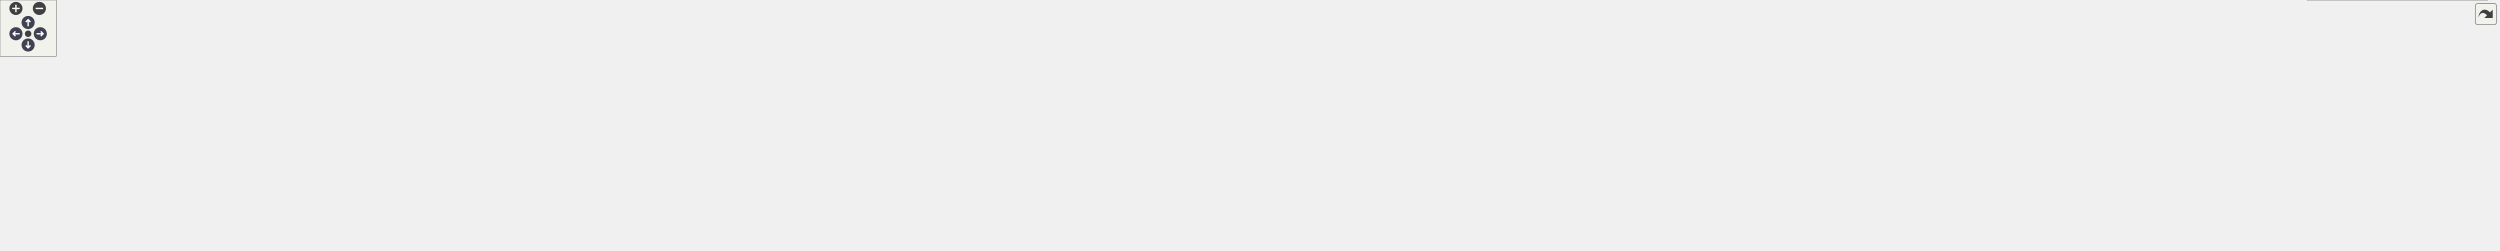
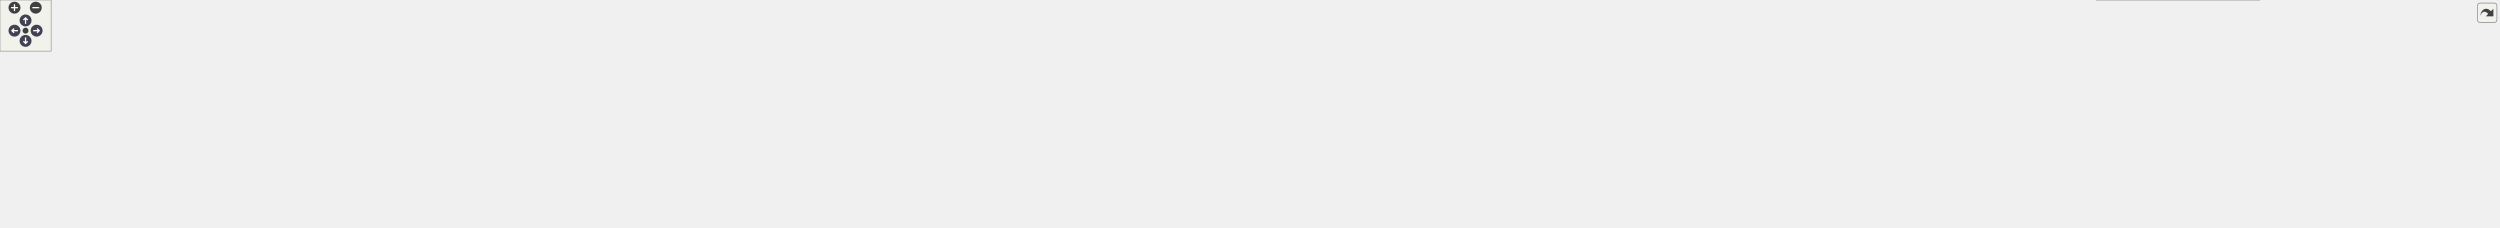
<svg xmlns="http://www.w3.org/2000/svg" xmlns:xlink="http://www.w3.org/1999/xlink" id="main" version="1.1" xml:space="preserve">
  <style type="text/css">
.node, .edge {opacity: 0.7;}
.node.selected, .edge.selected {opacity: 1;}
.edge:hover path { stroke: red; }
.edge:hover polygon { stroke: red; fill: red; }
</style>
  <defs>
    <circle id="rim" cx="0" cy="0" r="7" />
    <circle id="rim2" cx="0" cy="0" r="3.5" />
    <g id="zoomPlus">
      <use xlink:href="#rim" fill="#404040">
        <set attributeName="fill" to="#808080" begin="zoomplus.mouseover" end="zoomplus.mouseout" />
      </use>
      <path d="M-4,0h8M0,-4v8" fill="none" stroke="white" stroke-width="1.5" pointer-events="none" />
    </g>
    <g id="zoomMin">
      <use xlink:href="#rim" fill="#404040">
        <set attributeName="fill" to="#808080" begin="zoomminus.mouseover" end="zoomminus.mouseout" />
      </use>
      <path d="M-4,0h8" fill="none" stroke="white" stroke-width="1.5" pointer-events="none" />
    </g>
    <g id="arrowUp" transform="translate(30 24)">
      <use xlink:href="#rim" />
      <path pointer-events="none" fill="none" stroke="white" stroke-width="1.5" d="M0,-3.0v7 M-2.5,-0.5L0,-3.0L2.5,-0.5" />
    </g>
    <g id="arrowRight" transform="rotate(90) translate(36 -43)">
      <use xlink:href="#rim" />
      <path pointer-events="none" fill="none" stroke="white" stroke-width="1.5" d="M0,-3.0v7 M-2.5,-0.5L0,-3.0L2.5,-0.5" />
    </g>
    <g id="arrowDown" transform="rotate(180) translate(-30 -48)">
      <use xlink:href="#rim" />
      <path pointer-events="none" fill="none" stroke="white" stroke-width="1.5" d="M0,-3.0v7 M-2.5,-0.5L0,-3.0L2.5,-0.5" />
    </g>
    <g id="arrowLeft" transform="rotate(270) translate(-36 17)">
      <use xlink:href="#rim" />
      <path pointer-events="none" fill="none" stroke="white" stroke-width="1.5" d="M0,-3.0v7 M-2.5,-0.5L0,-3.0L2.5,-0.5" />
    </g>
    <g id="resetDef">
      <use xlink:href="#rim2" fill="#404040">
        <set attributeName="fill" to="#808080" begin="reset.mouseover" end="reset.mouseout" />
      </use>
    </g>
  </defs>
  <svg id="graph" class="graph">
    <g id="viewport">
      <g id="Node000001" class="node">
        <g id="a_Node000001">
          <a xlink:title="Interface class for REST RPCs.">
-             <polygon fill="#999999" stroke="#666666" points="1405.5,-206 1219.5,-206 1219.5,-165 1405.5,-165 1405.5,-206" />
-             <text text-anchor="start" x="1227.5" y="-194" font-family="Helvetica,sans-Serif" font-size="10.00">/home/runner/work/Catena</text>
-             <text text-anchor="start" x="1227.5" y="-183" font-family="Helvetica,sans-Serif" font-size="10.00">/Catena/sdks/cpp/connections</text>
-             <text text-anchor="middle" x="1312.5" y="-172" font-family="Helvetica,sans-Serif" font-size="10.00">/REST/include/interface/ICallData.h</text>
+             <polygon fill="#999999" stroke="#666666" points="1523.5,-206 1337.5,-206 1337.5,-165 1523.5,-165 1523.5,-206" />
+             <text text-anchor="start" x="1345.5" y="-194" font-family="Helvetica,sans-Serif" font-size="10.00">/home/runner/work/Catena</text>
+             <text text-anchor="start" x="1345.5" y="-183" font-family="Helvetica,sans-Serif" font-size="10.00">/Catena/sdks/cpp/connections</text>
+             <text text-anchor="middle" x="1430.5" y="-172" font-family="Helvetica,sans-Serif" font-size="10.00">/REST/include/interface/ICallData.h</text>
          </a>
        </g>
      </g>
      <g id="Node000002" class="node">
        <g id="a_Node000002">
          <a xlink:href="REST_2include_2ServiceImpl_8h_source.html" target="_top" xlink:title=" ">
            <polygon fill="white" stroke="#666666" points="161,-123.5 0,-123.5 0,-82.5 161,-82.5 161,-123.5" />
            <text text-anchor="start" x="8" y="-111.5" font-family="Helvetica,sans-Serif" font-size="10.00">/home/runner/work/Catena</text>
            <text text-anchor="start" x="8" y="-100.5" font-family="Helvetica,sans-Serif" font-size="10.00">/Catena/sdks/cpp/connections</text>
            <text text-anchor="middle" x="80.5" y="-89.5" font-family="Helvetica,sans-Serif" font-size="10.00">/REST/include/ServiceImpl.h</text>
          </a>
        </g>
      </g>
      <g id="edge1_Node000001_Node000002" class="edge">
        <g id="a_edge1_Node000001_Node000002">
          <a xlink:title=" ">
-             <path fill="none" stroke="#63b8ff" d="M1209.16,-182.42C967.06,-177.06 368.77,-160.95 170.5,-129 161.85,-127.61 152.85,-125.69 144.03,-123.53" />
-             <polygon fill="#63b8ff" stroke="#63b8ff" points="1209.29,-185.92 1219.36,-182.64 1209.44,-178.92 1209.29,-185.92" />
+             <path fill="none" stroke="#63b8ff" d="M1327.31,-182.97C1067.68,-178.63 392.3,-164.22 170.5,-129 161.85,-127.63 152.85,-125.72 144.02,-123.57" />
+             <polygon fill="#63b8ff" stroke="#63b8ff" points="1327.43,-186.47 1337.49,-183.14 1327.55,-179.47 1327.43,-186.47" />
          </a>
        </g>
      </g>
      <g id="Node000003" class="node">
        <g id="a_Node000003">
          <a xlink:href="REST_2include_2controllers_2AddLanguage_8h.html" target="_top" xlink:title="Implements REST AddLanguage RPC.">
            <polygon fill="white" stroke="#666666" points="394,-123.5 179,-123.5 179,-82.5 394,-82.5 394,-123.5" />
            <text text-anchor="start" x="187" y="-111.5" font-family="Helvetica,sans-Serif" font-size="10.00">/home/runner/work/Catena</text>
            <text text-anchor="start" x="187" y="-100.5" font-family="Helvetica,sans-Serif" font-size="10.00">/Catena/sdks/cpp/connections</text>
            <text text-anchor="middle" x="286.5" y="-89.5" font-family="Helvetica,sans-Serif" font-size="10.00">/REST/include/controllers/AddLanguage.h</text>
          </a>
        </g>
      </g>
      <g id="edge2_Node000001_Node000003" class="edge">
        <g id="a_edge2_Node000001_Node000003">
          <a xlink:title=" ">
-             <path fill="none" stroke="#63b8ff" d="M1209.33,-183.21C1040.23,-179.98 693.84,-168.66 403.5,-129 392.8,-127.54 381.62,-125.64 370.59,-123.54" />
-             <polygon fill="#63b8ff" stroke="#63b8ff" points="1209.4,-186.71 1219.47,-183.4 1209.53,-179.72 1209.4,-186.71" />
+             <path fill="none" stroke="#63b8ff" d="M1327.26,-184.25C1141.6,-182.62 739.37,-173.68 403.5,-129 392.69,-127.56 381.39,-125.66 370.26,-123.55" />
+             <polygon fill="#63b8ff" stroke="#63b8ff" points="1327.26,-187.75 1337.29,-184.33 1327.32,-180.75 1327.26,-187.75" />
          </a>
        </g>
      </g>
      <g id="Node000004" class="node">
        <g id="a_Node000004">
          <a xlink:href="REST_2include_2controllers_2BasicParamInfoRequest_8h.html" target="_top" xlink:title="Implements REST BasicParamInfoRequest controller.">
            <polygon fill="white" stroke="#666666" points="609,-129 412,-129 412,-77 609,-77 609,-129" />
            <text text-anchor="start" x="420" y="-117" font-family="Helvetica,sans-Serif" font-size="10.00">/home/runner/work/Catena</text>
            <text text-anchor="start" x="420" y="-106" font-family="Helvetica,sans-Serif" font-size="10.00">/Catena/sdks/cpp/connections</text>
            <text text-anchor="start" x="420" y="-95" font-family="Helvetica,sans-Serif" font-size="10.00">/REST/include/controllers/BasicParam</text>
            <text text-anchor="middle" x="510.5" y="-84" font-family="Helvetica,sans-Serif" font-size="10.00">InfoRequest.h</text>
          </a>
        </g>
      </g>
      <g id="edge3_Node000001_Node000004" class="edge">
        <g id="a_edge3_Node000001_Node000004">
          <a xlink:title=" ">
-             <path fill="none" stroke="#63b8ff" d="M1209.38,-181.01C1073.35,-175.32 826.8,-161.26 618.5,-129 615.46,-128.53 612.37,-128.02 609.26,-127.48" />
-             <polygon fill="#63b8ff" stroke="#63b8ff" points="1209.25,-184.51 1219.38,-181.42 1209.53,-177.51 1209.25,-184.51" />
+             <path fill="none" stroke="#63b8ff" d="M1326.99,-182.69C1172.12,-178.8 871.25,-166.65 618.5,-129 615.45,-128.55 612.37,-128.05 609.26,-127.52" />
+             <polygon fill="#63b8ff" stroke="#63b8ff" points="1327.35,-186.2 1337.43,-182.95 1327.52,-179.2 1327.35,-186.2" />
          </a>
        </g>
      </g>
      <g id="Node000005" class="node">
        <g id="a_Node000005">
          <a xlink:href="connections_2REST_2include_2controllers_2Connect_8h.html" target="_top" xlink:title="Implements REST Connect RPC.">
            <polygon fill="white" stroke="#666666" points="816,-123.5 627,-123.5 627,-82.5 816,-82.5 816,-123.5" />
            <text text-anchor="start" x="635" y="-111.5" font-family="Helvetica,sans-Serif" font-size="10.00">/home/runner/work/Catena</text>
            <text text-anchor="start" x="635" y="-100.5" font-family="Helvetica,sans-Serif" font-size="10.00">/Catena/sdks/cpp/connections</text>
            <text text-anchor="middle" x="721.5" y="-89.5" font-family="Helvetica,sans-Serif" font-size="10.00">/REST/include/controllers/Connect.h</text>
          </a>
        </g>
      </g>
      <g id="edge4_Node000001_Node000005" class="edge">
        <g id="a_edge4_Node000001_Node000005">
          <a xlink:title=" ">
-             <path fill="none" stroke="#63b8ff" d="M1209.1,-176.41C1110.16,-167.81 956.95,-152.2 825.5,-129 816.54,-127.42 807.2,-125.53 797.95,-123.5" />
-             <polygon fill="#63b8ff" stroke="#63b8ff" points="1208.84,-179.9 1219.1,-177.28 1209.44,-172.93 1208.84,-179.9" />
+             <path fill="none" stroke="#63b8ff" d="M1327.48,-179.59C1206.61,-172.78 1000.48,-157.9 825.5,-129 816.25,-127.47 806.6,-125.57 797.07,-123.51" />
+             <polygon fill="#63b8ff" stroke="#63b8ff" points="1327.29,-183.08 1337.47,-180.14 1327.67,-176.09 1327.29,-183.08" />
          </a>
        </g>
      </g>
      <g id="Node000006" class="node">
        <g id="a_Node000006">
          <a xlink:href="REST_2include_2controllers_2DeviceRequest_8h.html" target="_top" xlink:title="Implements REST DeviceRequest RPC.">
            <polygon fill="white" stroke="#666666" points="1057,-123.5 834,-123.5 834,-82.5 1057,-82.5 1057,-123.5" />
            <text text-anchor="start" x="842" y="-111.5" font-family="Helvetica,sans-Serif" font-size="10.00">/home/runner/work/Catena</text>
            <text text-anchor="start" x="842" y="-100.5" font-family="Helvetica,sans-Serif" font-size="10.00">/Catena/sdks/cpp/connections</text>
            <text text-anchor="middle" x="945.5" y="-89.5" font-family="Helvetica,sans-Serif" font-size="10.00">/REST/include/controllers/DeviceRequest.h</text>
          </a>
        </g>
      </g>
      <g id="edge5_Node000001_Node000006" class="edge">
        <g id="a_edge5_Node000001_Node000006">
          <a xlink:title=" ">
-             <path fill="none" stroke="#63b8ff" d="M1213.3,-162.74C1157.57,-150.52 1088.57,-135.38 1034.57,-123.54" />
-             <polygon fill="#63b8ff" stroke="#63b8ff" points="1212.67,-166.19 1223.19,-164.91 1214.17,-159.35 1212.67,-166.19" />
+             <path fill="none" stroke="#63b8ff" d="M1327.03,-170.2C1254.05,-159.75 1154.09,-144.71 1066.5,-129 1057.1,-127.31 1047.32,-125.46 1037.56,-123.54" />
+             <polygon fill="#63b8ff" stroke="#63b8ff" points="1326.75,-173.69 1337.14,-171.64 1327.74,-166.76 1326.75,-173.69" />
          </a>
        </g>
      </g>
      <g id="Node000007" class="node">
        <g id="a_Node000007">
          <a xlink:href="REST_2include_2controllers_2ExecuteCommand_8h.html" target="_top" xlink:title="Implements the ExecuteCommand REST API.">
            <polygon fill="white" stroke="#666666" points="1313.5,-123.5 1075.5,-123.5 1075.5,-82.5 1313.5,-82.5 1313.5,-123.5" />
            <text text-anchor="start" x="1083.5" y="-111.5" font-family="Helvetica,sans-Serif" font-size="10.00">/home/runner/work/Catena</text>
            <text text-anchor="start" x="1083.5" y="-100.5" font-family="Helvetica,sans-Serif" font-size="10.00">/Catena/sdks/cpp/connections</text>
            <text text-anchor="middle" x="1194.5" y="-89.5" font-family="Helvetica,sans-Serif" font-size="10.00">/REST/include/controllers/ExecuteCommand.h</text>
          </a>
        </g>
      </g>
      <g id="edge6_Node000001_Node000007" class="edge">
        <g id="a_edge6_Node000001_Node000007">
          <a xlink:title=" ">
-             <path fill="none" stroke="#63b8ff" d="M1275.18,-159.04C1258.47,-147.64 1239.07,-134.4 1223.48,-123.77" />
-             <polygon fill="#63b8ff" stroke="#63b8ff" points="1273.4,-162.06 1283.63,-164.81 1277.35,-156.28 1273.4,-162.06" />
+             <path fill="none" stroke="#63b8ff" d="M1363.35,-161.59C1328.12,-149.58 1285.42,-135.01 1251.78,-123.54" />
+             <polygon fill="#63b8ff" stroke="#63b8ff" points="1362.48,-164.99 1373.07,-164.91 1364.74,-158.37 1362.48,-164.99" />
          </a>
        </g>
      </g>
      <g id="Node000008" class="node">
        <g id="a_Node000008">
          <a xlink:href="REST_2include_2controllers_2GetParam_8h_source.html" target="_top" xlink:title=" ">
            <polygon fill="white" stroke="#666666" points="1529,-123.5 1332,-123.5 1332,-82.5 1529,-82.5 1529,-123.5" />
            <text text-anchor="start" x="1340" y="-111.5" font-family="Helvetica,sans-Serif" font-size="10.00">/home/runner/work/Catena</text>
            <text text-anchor="start" x="1340" y="-100.5" font-family="Helvetica,sans-Serif" font-size="10.00">/Catena/sdks/cpp/connections</text>
            <text text-anchor="middle" x="1430.5" y="-89.5" font-family="Helvetica,sans-Serif" font-size="10.00">/REST/include/controllers/GetParam.h</text>
          </a>
        </g>
      </g>
      <g id="edge7_Node000001_Node000008" class="edge">
        <g id="a_edge7_Node000001_Node000008">
          <a xlink:title=" ">
-             <path fill="none" stroke="#63b8ff" d="M1349.82,-159.04C1366.53,-147.64 1385.93,-134.4 1401.52,-123.77" />
-             <polygon fill="#63b8ff" stroke="#63b8ff" points="1347.65,-156.28 1341.37,-164.81 1351.6,-162.06 1347.65,-156.28" />
+             <path fill="none" stroke="#63b8ff" d="M1430.5,-154.37C1430.5,-144.1 1430.5,-132.9 1430.5,-123.67" />
+             <polygon fill="#63b8ff" stroke="#63b8ff" points="1427,-154.6 1430.5,-164.6 1434,-154.6 1427,-154.6" />
          </a>
        </g>
      </g>
      <g id="Node000009" class="node">
        <g id="a_Node000009">
          <a xlink:href="REST_2include_2controllers_2GetPopulatedSlots_8h.html" target="_top" xlink:title="Implements REST GetPopulatedSlots RPC.">
            <polygon fill="white" stroke="#666666" points="1753.5,-129 1547.5,-129 1547.5,-77 1753.5,-77 1753.5,-129" />
            <text text-anchor="start" x="1555.5" y="-117" font-family="Helvetica,sans-Serif" font-size="10.00">/home/runner/work/Catena</text>
            <text text-anchor="start" x="1555.5" y="-106" font-family="Helvetica,sans-Serif" font-size="10.00">/Catena/sdks/cpp/connections</text>
            <text text-anchor="start" x="1555.5" y="-95" font-family="Helvetica,sans-Serif" font-size="10.00">/REST/include/controllers/GetPopulated</text>
            <text text-anchor="middle" x="1650.5" y="-84" font-family="Helvetica,sans-Serif" font-size="10.00">Slots.h</text>
          </a>
        </g>
      </g>
      <g id="edge8_Node000001_Node000009" class="edge">
        <g id="a_edge8_Node000001_Node000009">
          <a xlink:title=" ">
-             <path fill="none" stroke="#63b8ff" d="M1404.61,-162.56C1448.74,-152.05 1501.76,-139.43 1547.25,-128.59" />
-             <polygon fill="#63b8ff" stroke="#63b8ff" points="1403.67,-159.19 1394.75,-164.91 1405.29,-166 1403.67,-159.19" />
+             <path fill="none" stroke="#63b8ff" d="M1493.61,-161.41C1521.28,-151.28 1553.82,-139.38 1582.07,-129.04" />
+             <polygon fill="#63b8ff" stroke="#63b8ff" points="1492.23,-158.19 1484.04,-164.91 1494.63,-164.76 1492.23,-158.19" />
          </a>
        </g>
      </g>
      <g id="Node000010" class="node">
        <g id="a_Node000010">
          <a xlink:href="REST_2include_2controllers_2GetValue_8h.html" target="_top" xlink:title="Implements REST GetValue RPC.">
            <polygon fill="white" stroke="#666666" points="1965.5,-123.5 1771.5,-123.5 1771.5,-82.5 1965.5,-82.5 1965.5,-123.5" />
            <text text-anchor="start" x="1779.5" y="-111.5" font-family="Helvetica,sans-Serif" font-size="10.00">/home/runner/work/Catena</text>
            <text text-anchor="start" x="1779.5" y="-100.5" font-family="Helvetica,sans-Serif" font-size="10.00">/Catena/sdks/cpp/connections</text>
            <text text-anchor="middle" x="1868.5" y="-89.5" font-family="Helvetica,sans-Serif" font-size="10.00">/REST/include/controllers/GetValue.h</text>
          </a>
        </g>
      </g>
      <g id="edge9_Node000001_Node000010" class="edge">
        <g id="a_edge9_Node000001_Node000010">
          <a xlink:title=" ">
-             <path fill="none" stroke="#63b8ff" d="M1415.69,-175C1507.21,-165.81 1644.31,-150.16 1762.5,-129 1771.43,-127.4 1780.74,-125.52 1789.97,-123.53" />
-             <polygon fill="#63b8ff" stroke="#63b8ff" points="1415.19,-171.53 1405.59,-176.01 1415.89,-178.5 1415.19,-171.53" />
+             <path fill="none" stroke="#63b8ff" d="M1533.77,-169.03C1599.46,-158.75 1686.21,-144.36 1762.5,-129 1770.84,-127.32 1779.53,-125.46 1788.17,-123.53" />
+             <polygon fill="#63b8ff" stroke="#63b8ff" points="1533.16,-165.59 1523.82,-170.58 1534.24,-172.5 1533.16,-165.59" />
          </a>
        </g>
      </g>
      <g id="Node000011" class="node">
        <g id="a_Node000011">
          <a xlink:href="REST_2include_2controllers_2LanguagePackRequest_8h.html" target="_top" xlink:title="Implements REST LanguagePackRequest RPC.">
            <polygon fill="white" stroke="#666666" points="2193.5,-129 1983.5,-129 1983.5,-77 2193.5,-77 2193.5,-129" />
            <text text-anchor="start" x="1991.5" y="-117" font-family="Helvetica,sans-Serif" font-size="10.00">/home/runner/work/Catena</text>
            <text text-anchor="start" x="1991.5" y="-106" font-family="Helvetica,sans-Serif" font-size="10.00">/Catena/sdks/cpp/connections</text>
            <text text-anchor="start" x="1991.5" y="-95" font-family="Helvetica,sans-Serif" font-size="10.00">/REST/include/controllers/LanguagePack</text>
            <text text-anchor="middle" x="2088.5" y="-84" font-family="Helvetica,sans-Serif" font-size="10.00">Request.h</text>
          </a>
        </g>
      </g>
      <g id="edge10_Node000001_Node000011" class="edge">
        <g id="a_edge10_Node000001_Node000011">
          <a xlink:title=" ">
-             <path fill="none" stroke="#63b8ff" d="M1415.6,-180.09C1546.23,-173.52 1778.05,-158.64 1974.5,-129 1977.41,-128.56 1980.35,-128.09 1983.31,-127.6" />
-             <polygon fill="#63b8ff" stroke="#63b8ff" points="1415.41,-176.59 1405.59,-180.58 1415.76,-183.58 1415.41,-176.59" />
+             <path fill="none" stroke="#63b8ff" d="M1533.89,-177.48C1643.66,-169.21 1822.01,-153.42 1974.5,-129 1977.4,-128.54 1980.34,-128.04 1983.3,-127.53" />
+             <polygon fill="#63b8ff" stroke="#63b8ff" points="1533.52,-174 1523.81,-178.24 1534.04,-180.98 1533.52,-174" />
          </a>
        </g>
      </g>
      <g id="Node000012" class="node">
        <g id="a_Node000012">
          <a xlink:href="REST_2include_2controllers_2ListLanguages_8h_source.html" target="_top" xlink:title=" ">
            <polygon fill="white" stroke="#666666" points="2431,-123.5 2212,-123.5 2212,-82.5 2431,-82.5 2431,-123.5" />
            <text text-anchor="start" x="2220" y="-111.5" font-family="Helvetica,sans-Serif" font-size="10.00">/home/runner/work/Catena</text>
            <text text-anchor="start" x="2220" y="-100.5" font-family="Helvetica,sans-Serif" font-size="10.00">/Catena/sdks/cpp/connections</text>
            <text text-anchor="middle" x="2321.5" y="-89.5" font-family="Helvetica,sans-Serif" font-size="10.00">/REST/include/controllers/ListLanguages.h</text>
          </a>
        </g>
      </g>
      <g id="edge11_Node000001_Node000012" class="edge">
        <g id="a_edge11_Node000001_Node000012">
          <a xlink:title=" ">
-             <path fill="none" stroke="#63b8ff" d="M1415.73,-182.91C1582.07,-179.25 1919.44,-167.35 2202.5,-129 2213.38,-127.53 2224.75,-125.62 2235.96,-123.52" />
-             <polygon fill="#63b8ff" stroke="#63b8ff" points="1415.43,-179.41 1405.51,-183.12 1415.58,-186.41 1415.43,-179.41" />
+             <path fill="none" stroke="#63b8ff" d="M1533.64,-181.52C1682.12,-176.23 1964.45,-162.41 2202.5,-129 2213.16,-127.5 2224.3,-125.61 2235.3,-123.54" />
+             <polygon fill="#63b8ff" stroke="#63b8ff" points="1533.49,-178.02 1523.62,-181.87 1533.73,-185.02 1533.49,-178.02" />
          </a>
        </g>
      </g>
      <g id="Node000013" class="node">
        <g id="a_Node000013">
          <a xlink:href="REST_2include_2controllers_2MultiSetValue_8h.html" target="_top" xlink:title="Implements REST MultiSetValue RPC.">
            <polygon fill="white" stroke="#666666" points="2666,-123.5 2449,-123.5 2449,-82.5 2666,-82.5 2666,-123.5" />
            <text text-anchor="start" x="2457" y="-111.5" font-family="Helvetica,sans-Serif" font-size="10.00">/home/runner/work/Catena</text>
            <text text-anchor="start" x="2457" y="-100.5" font-family="Helvetica,sans-Serif" font-size="10.00">/Catena/sdks/cpp/connections</text>
            <text text-anchor="middle" x="2557.5" y="-89.5" font-family="Helvetica,sans-Serif" font-size="10.00">/REST/include/controllers/MultiSetValue.h</text>
          </a>
        </g>
      </g>
      <g id="edge12_Node000001_Node000013" class="edge">
        <g id="a_edge12_Node000001_Node000013">
          <a xlink:title=" ">
-             <path fill="none" stroke="#63b8ff" d="M1415.97,-184.97C1615.17,-184.65 2065.47,-177.97 2440.5,-129 2451.42,-127.57 2462.83,-125.67 2474.06,-123.54" />
-             <polygon fill="#63b8ff" stroke="#63b8ff" points="1415.8,-181.47 1405.8,-184.98 1415.81,-188.47 1415.8,-181.47" />
+             <path fill="none" stroke="#63b8ff" d="M1533.72,-184.11C1717.06,-182.25 2111.21,-172.96 2440.5,-129 2451.31,-127.56 2462.61,-125.65 2473.73,-123.54" />
+             <polygon fill="#63b8ff" stroke="#63b8ff" points="1533.52,-180.62 1523.55,-184.21 1533.59,-187.62 1533.52,-180.62" />
+           </a>
+         </g>
+       </g>
+       <g id="Node000015" class="node">
+         <g id="a_Node000015">
+           <a xlink:href="REST_2include_2controllers_2UpdateSubscriptions_8h.html" target="_top" xlink:title="Implements Catena REST UpdateSubscriptions.">
+             <polygon fill="white" stroke="#666666" points="2934.5,-123.5 2684.5,-123.5 2684.5,-82.5 2934.5,-82.5 2934.5,-123.5" />
+             <text text-anchor="start" x="2692.5" y="-111.5" font-family="Helvetica,sans-Serif" font-size="10.00">/home/runner/work/Catena</text>
+             <text text-anchor="start" x="2692.5" y="-100.5" font-family="Helvetica,sans-Serif" font-size="10.00">/Catena/sdks/cpp/connections</text>
+             <text text-anchor="middle" x="2809.5" y="-89.5" font-family="Helvetica,sans-Serif" font-size="10.00">/REST/include/controllers/UpdateSubscriptions.h</text>
+           </a>
+         </g>
+       </g>
+       <g id="edge14_Node000001_Node000015" class="edge">
+         <g id="a_edge14_Node000001_Node000015">
+           <a xlink:title=" ">
+             <path fill="none" stroke="#63b8ff" d="M1534.06,-184.77C1748.02,-184.25 2254.13,-177.46 2675.5,-129 2687.96,-127.57 2701.01,-125.66 2713.86,-123.53" />
+             <polygon fill="#63b8ff" stroke="#63b8ff" points="1533.77,-181.27 1523.78,-184.79 1533.79,-188.27 1533.77,-181.27" />
          </a>
        </g>
      </g>
      <g id="Node000014" class="node">
        <g id="a_Node000014">
          <a xlink:href="REST_2include_2controllers_2SetValue_8h.html" target="_top" xlink:title="Implements REST SetValue RPC.">
            <polygon fill="white" stroke="#666666" points="2653.5,-41 2461.5,-41 2461.5,0 2653.5,0 2653.5,-41" />
            <text text-anchor="start" x="2469.5" y="-29" font-family="Helvetica,sans-Serif" font-size="10.00">/home/runner/work/Catena</text>
            <text text-anchor="start" x="2469.5" y="-18" font-family="Helvetica,sans-Serif" font-size="10.00">/Catena/sdks/cpp/connections</text>
            <text text-anchor="middle" x="2557.5" y="-7" font-family="Helvetica,sans-Serif" font-size="10.00">/REST/include/controllers/SetValue.h</text>
          </a>
        </g>
      </g>
      <g id="edge13_Node000013_Node000014" class="edge">
        <g id="a_edge13_Node000013_Node000014">
          <a xlink:title=" ">
            <path fill="none" stroke="#63b8ff" d="M2557.5,-71.87C2557.5,-61.6 2557.5,-50.4 2557.5,-41.17" />
            <polygon fill="#63b8ff" stroke="#63b8ff" points="2554,-72.1 2557.5,-82.1 2561,-72.1 2554,-72.1" />
          </a>
        </g>
      </g>
    </g>
  </svg>
  <g id="navigator" transform="translate(0 0)" fill="#404254">
    <rect fill="#f2f5e9" fill-opacity="0.5" stroke="#606060" stroke-width=".5" x="0" y="0" width="60" height="60" />
    <use id="zoomplus" xlink:href="#zoomPlus" x="17" y="9" />
    <use id="zoomminus" xlink:href="#zoomMin" x="42" y="9" />
    <use id="reset" xlink:href="#resetDef" x="30" y="36" />
    <use id="arrowup" xlink:href="#arrowUp" x="0" y="0" />
    <use id="arrowright" xlink:href="#arrowRight" x="0" y="0" />
    <use id="arrowdown" xlink:href="#arrowDown" x="0" y="0" />
    <use id="arrowleft" xlink:href="#arrowLeft" x="0" y="0" />
  </g>
  <svg viewBox="0 0 15 15" width="100%" height="30px" preserveAspectRatio="xMaxYMin meet">
    <g id="arrow_out" transform="scale(0.3 0.3)">
      <a xlink:href="ICallData_8h__dep__incl_org.svg" target="_base">
        <rect id="button" ry="5" rx="5" y="6" x="6" height="38" width="38" fill="#f2f5e9" fill-opacity="0.5" stroke="#606060" stroke-width="1.0" />
        <path id="arrow" d="M 11.5,31.437 C 11.94,20.098 22.043,11.323 32.159,21.979 L 37.069,17.246 C 37.069,17.246 37.088,32 37.088,32 L 22.16,31.978 C 22.16,31.978 26.998,27.14 26.998,27.14 C 18.529,18.264 13.292,25.23 11.5,31.437 z" style="fill:#404040;" />
      </a>
    </g>
  </svg>
  <style type="text/css">

[data-mouse-over-selected='false'] { opacity: 0.7; }
[data-mouse-over-selected='true']  { opacity: 1.0; }

</style>
</svg>
